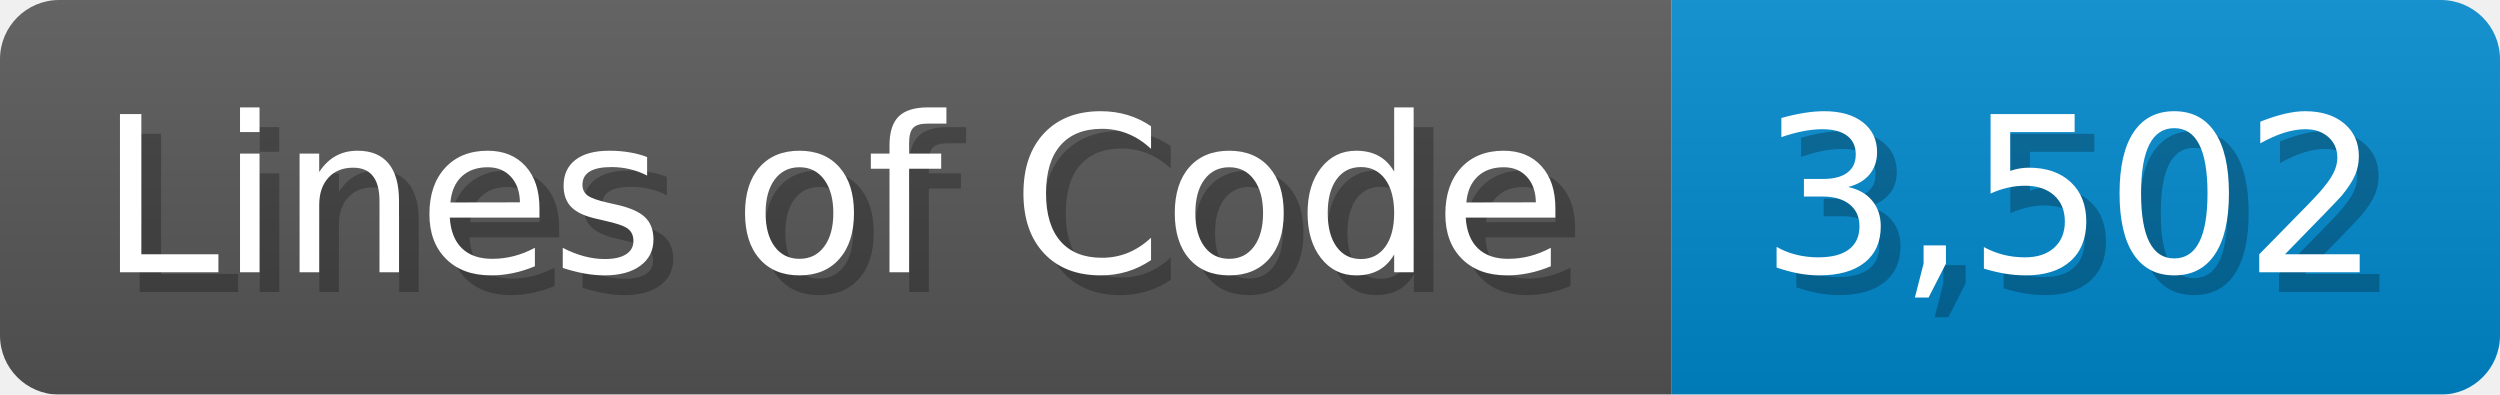
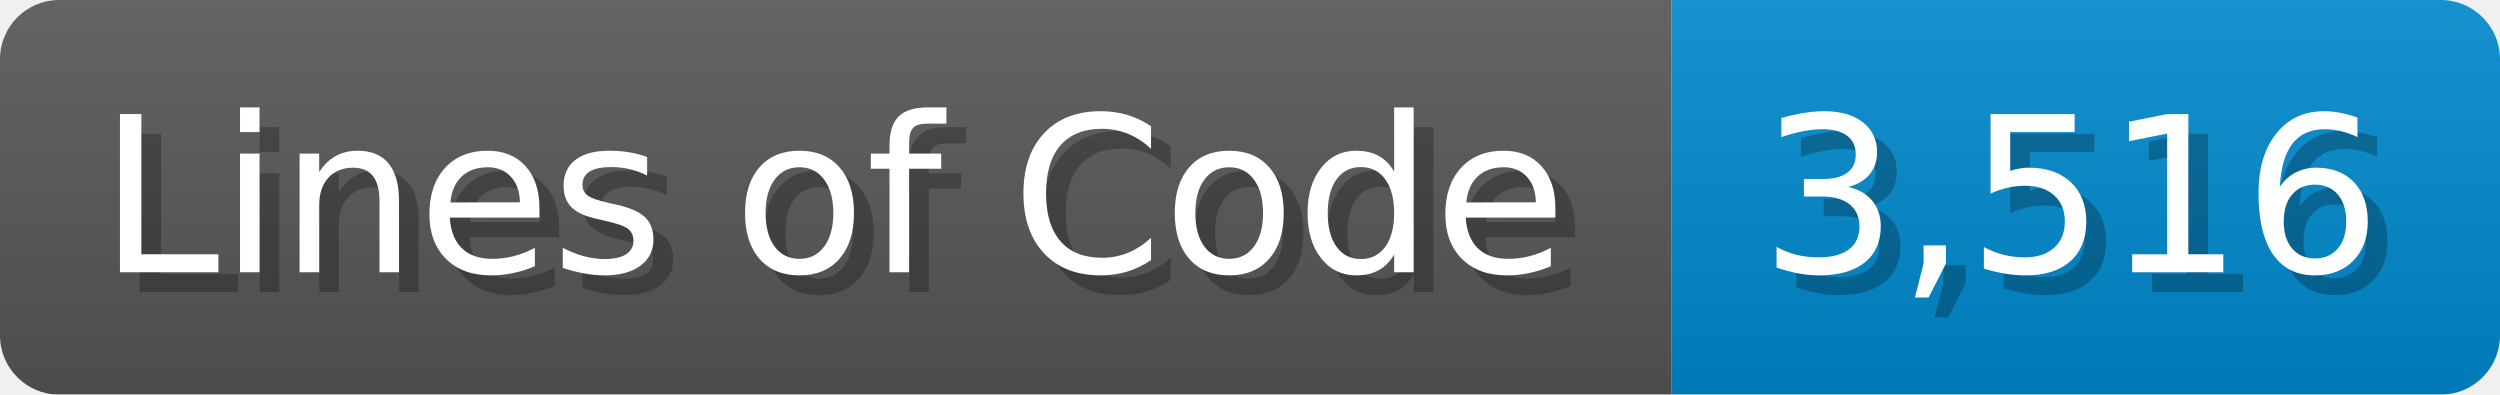
<svg xmlns="http://www.w3.org/2000/svg" width="126.7" height="20" viewBox="0 0 1267 200">
  <linearGradient id="a" x2="0" y2="100%">
    <stop offset="0" stop-opacity=".1" stop-color="#EEE" />
    <stop offset="1" stop-opacity=".1" />
  </linearGradient>
  <mask id="m">
    <rect width="1267" height="200" rx="30" fill="#FFF" />
  </mask>
  <g mask="url(#m)">
    <rect width="847" height="200" fill="#555" />
    <rect width="420" height="200" fill="#08C" x="847" />
    <rect width="1267" height="200" fill="url(#a)" />
  </g>
  <g fill="#fff" text-anchor="start" font-family="Verdana,DejaVu Sans,sans-serif" font-size="110">
    <text x="60" y="148" textLength="747" fill="#000" opacity="0.25">Lines of Code</text>
    <text x="50" y="138" textLength="747">Lines of Code</text>
-     <text x="902" y="148" textLength="320" fill="#000" opacity="0.25">3,502</text>
-     <text x="892" y="138" textLength="320">3,502</text>
+     <text x="902" y="148" textLength="320" fill="#000" opacity="0.25">3,516</text>
+     <text x="892" y="138" textLength="320">3,516</text>
  </g>
</svg>
